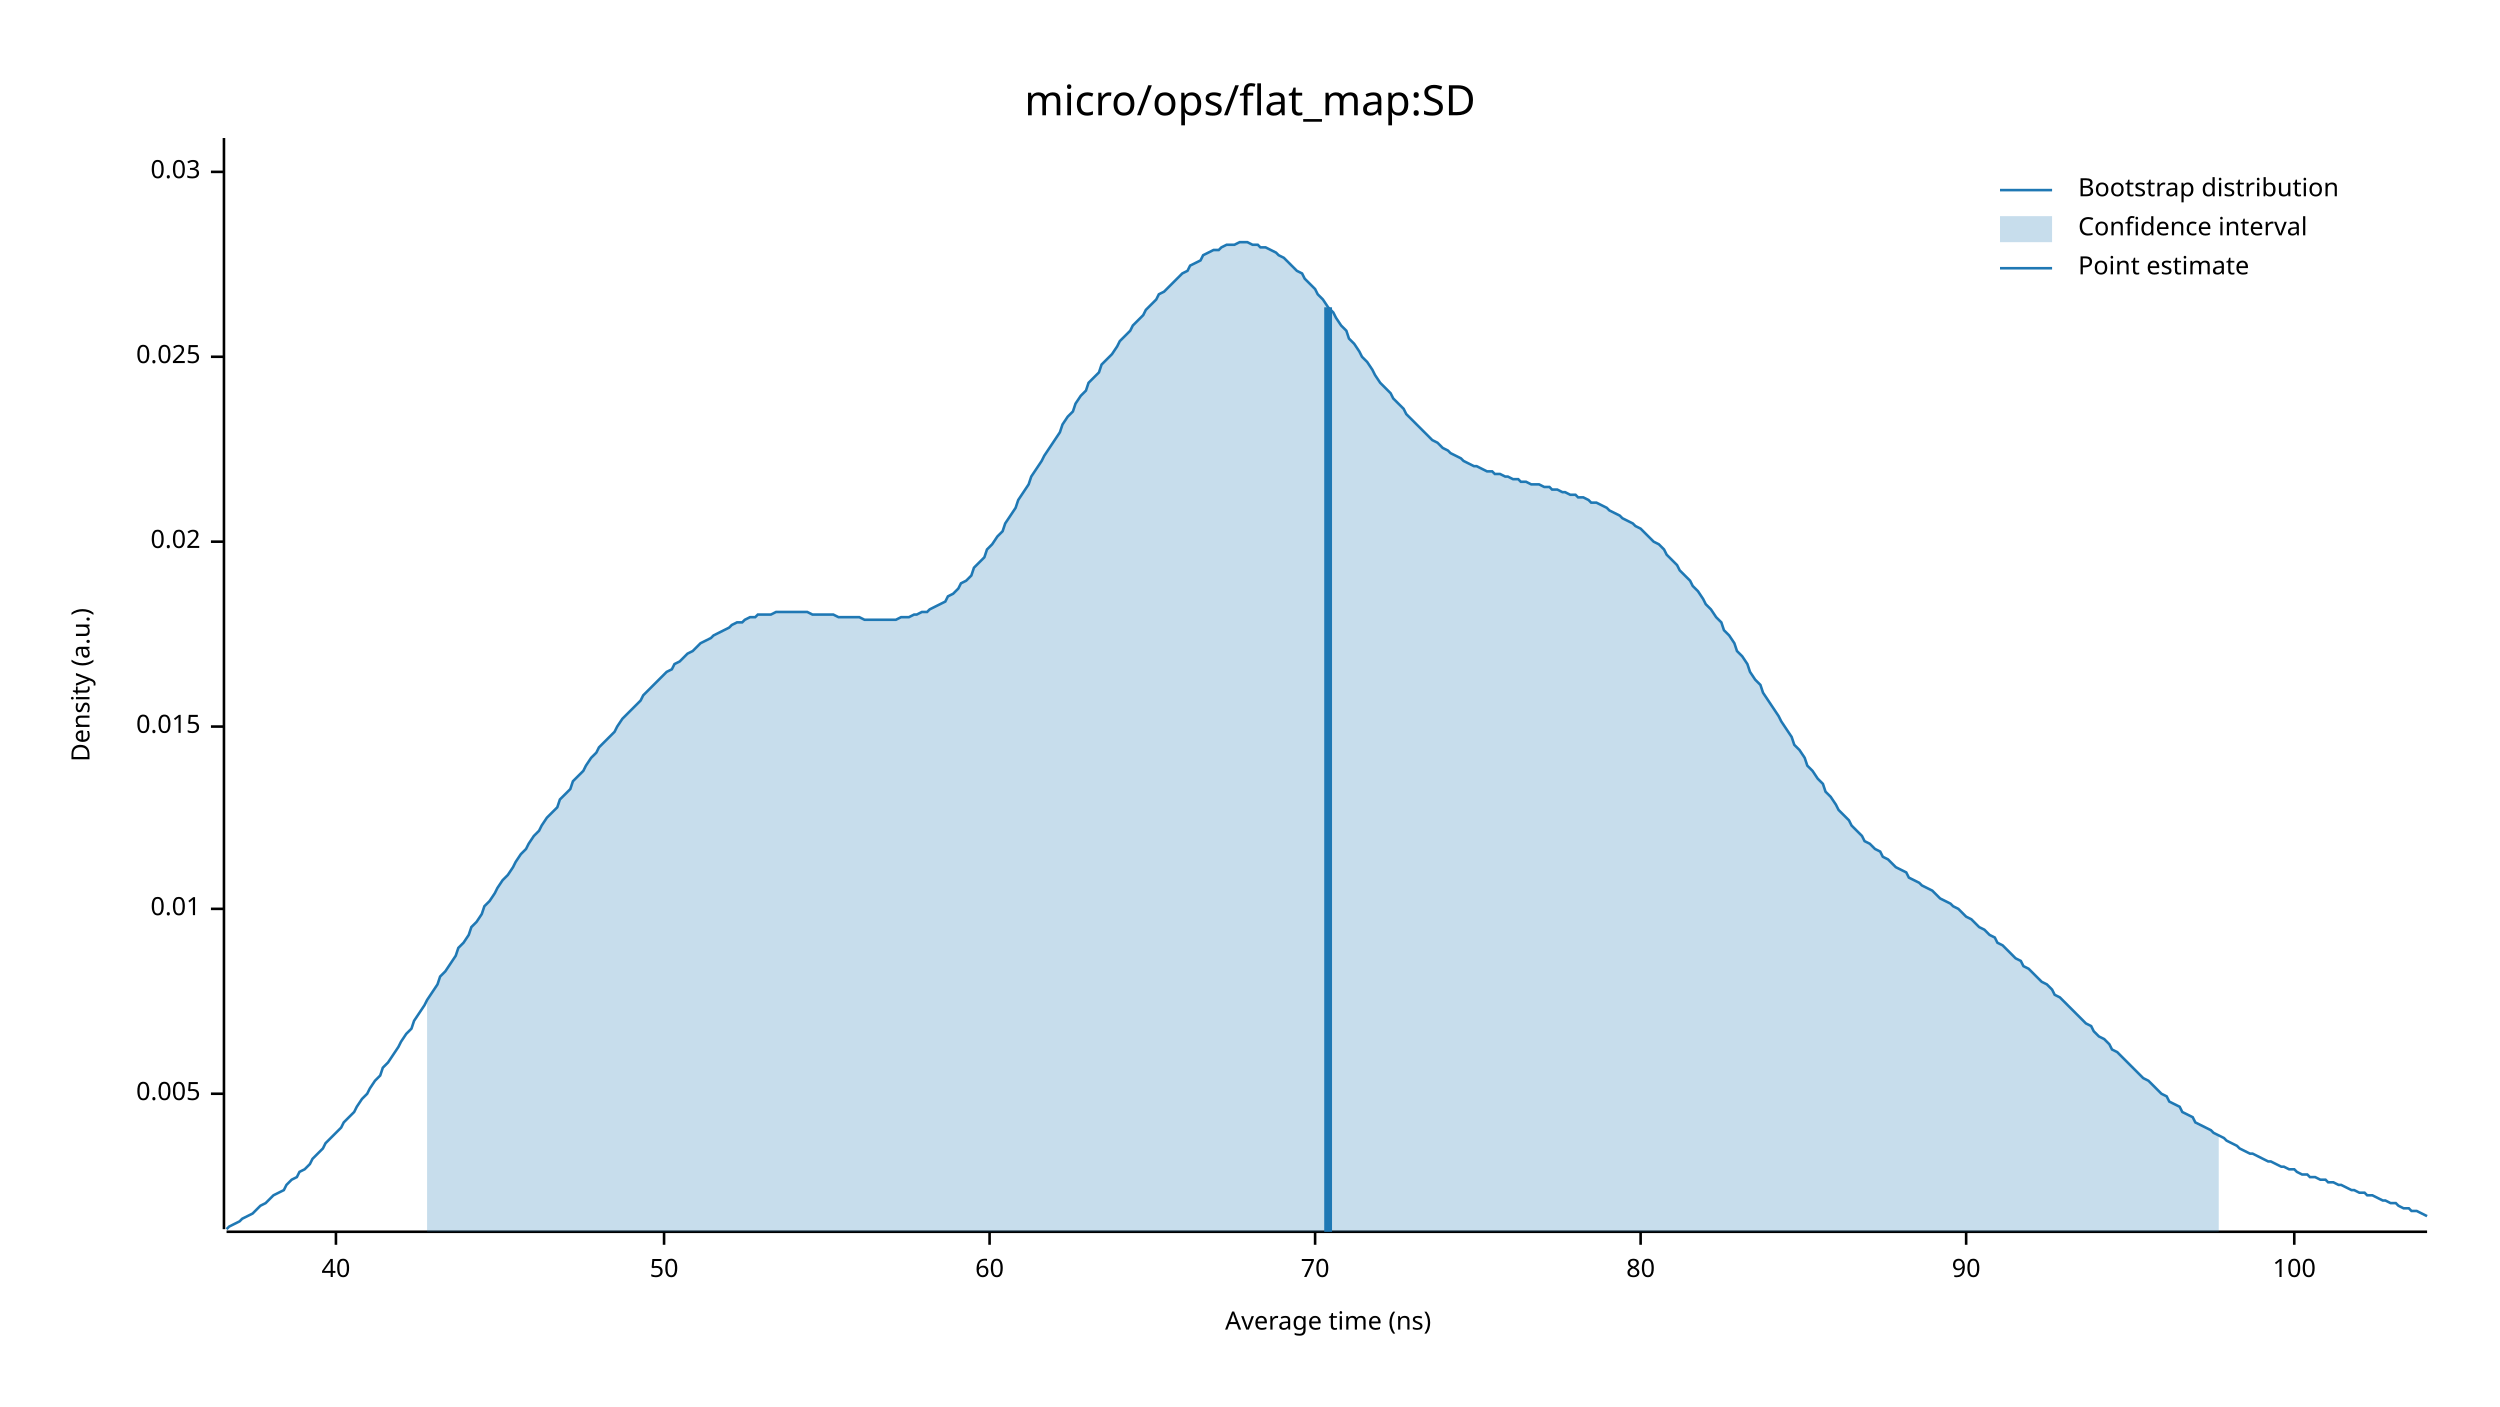
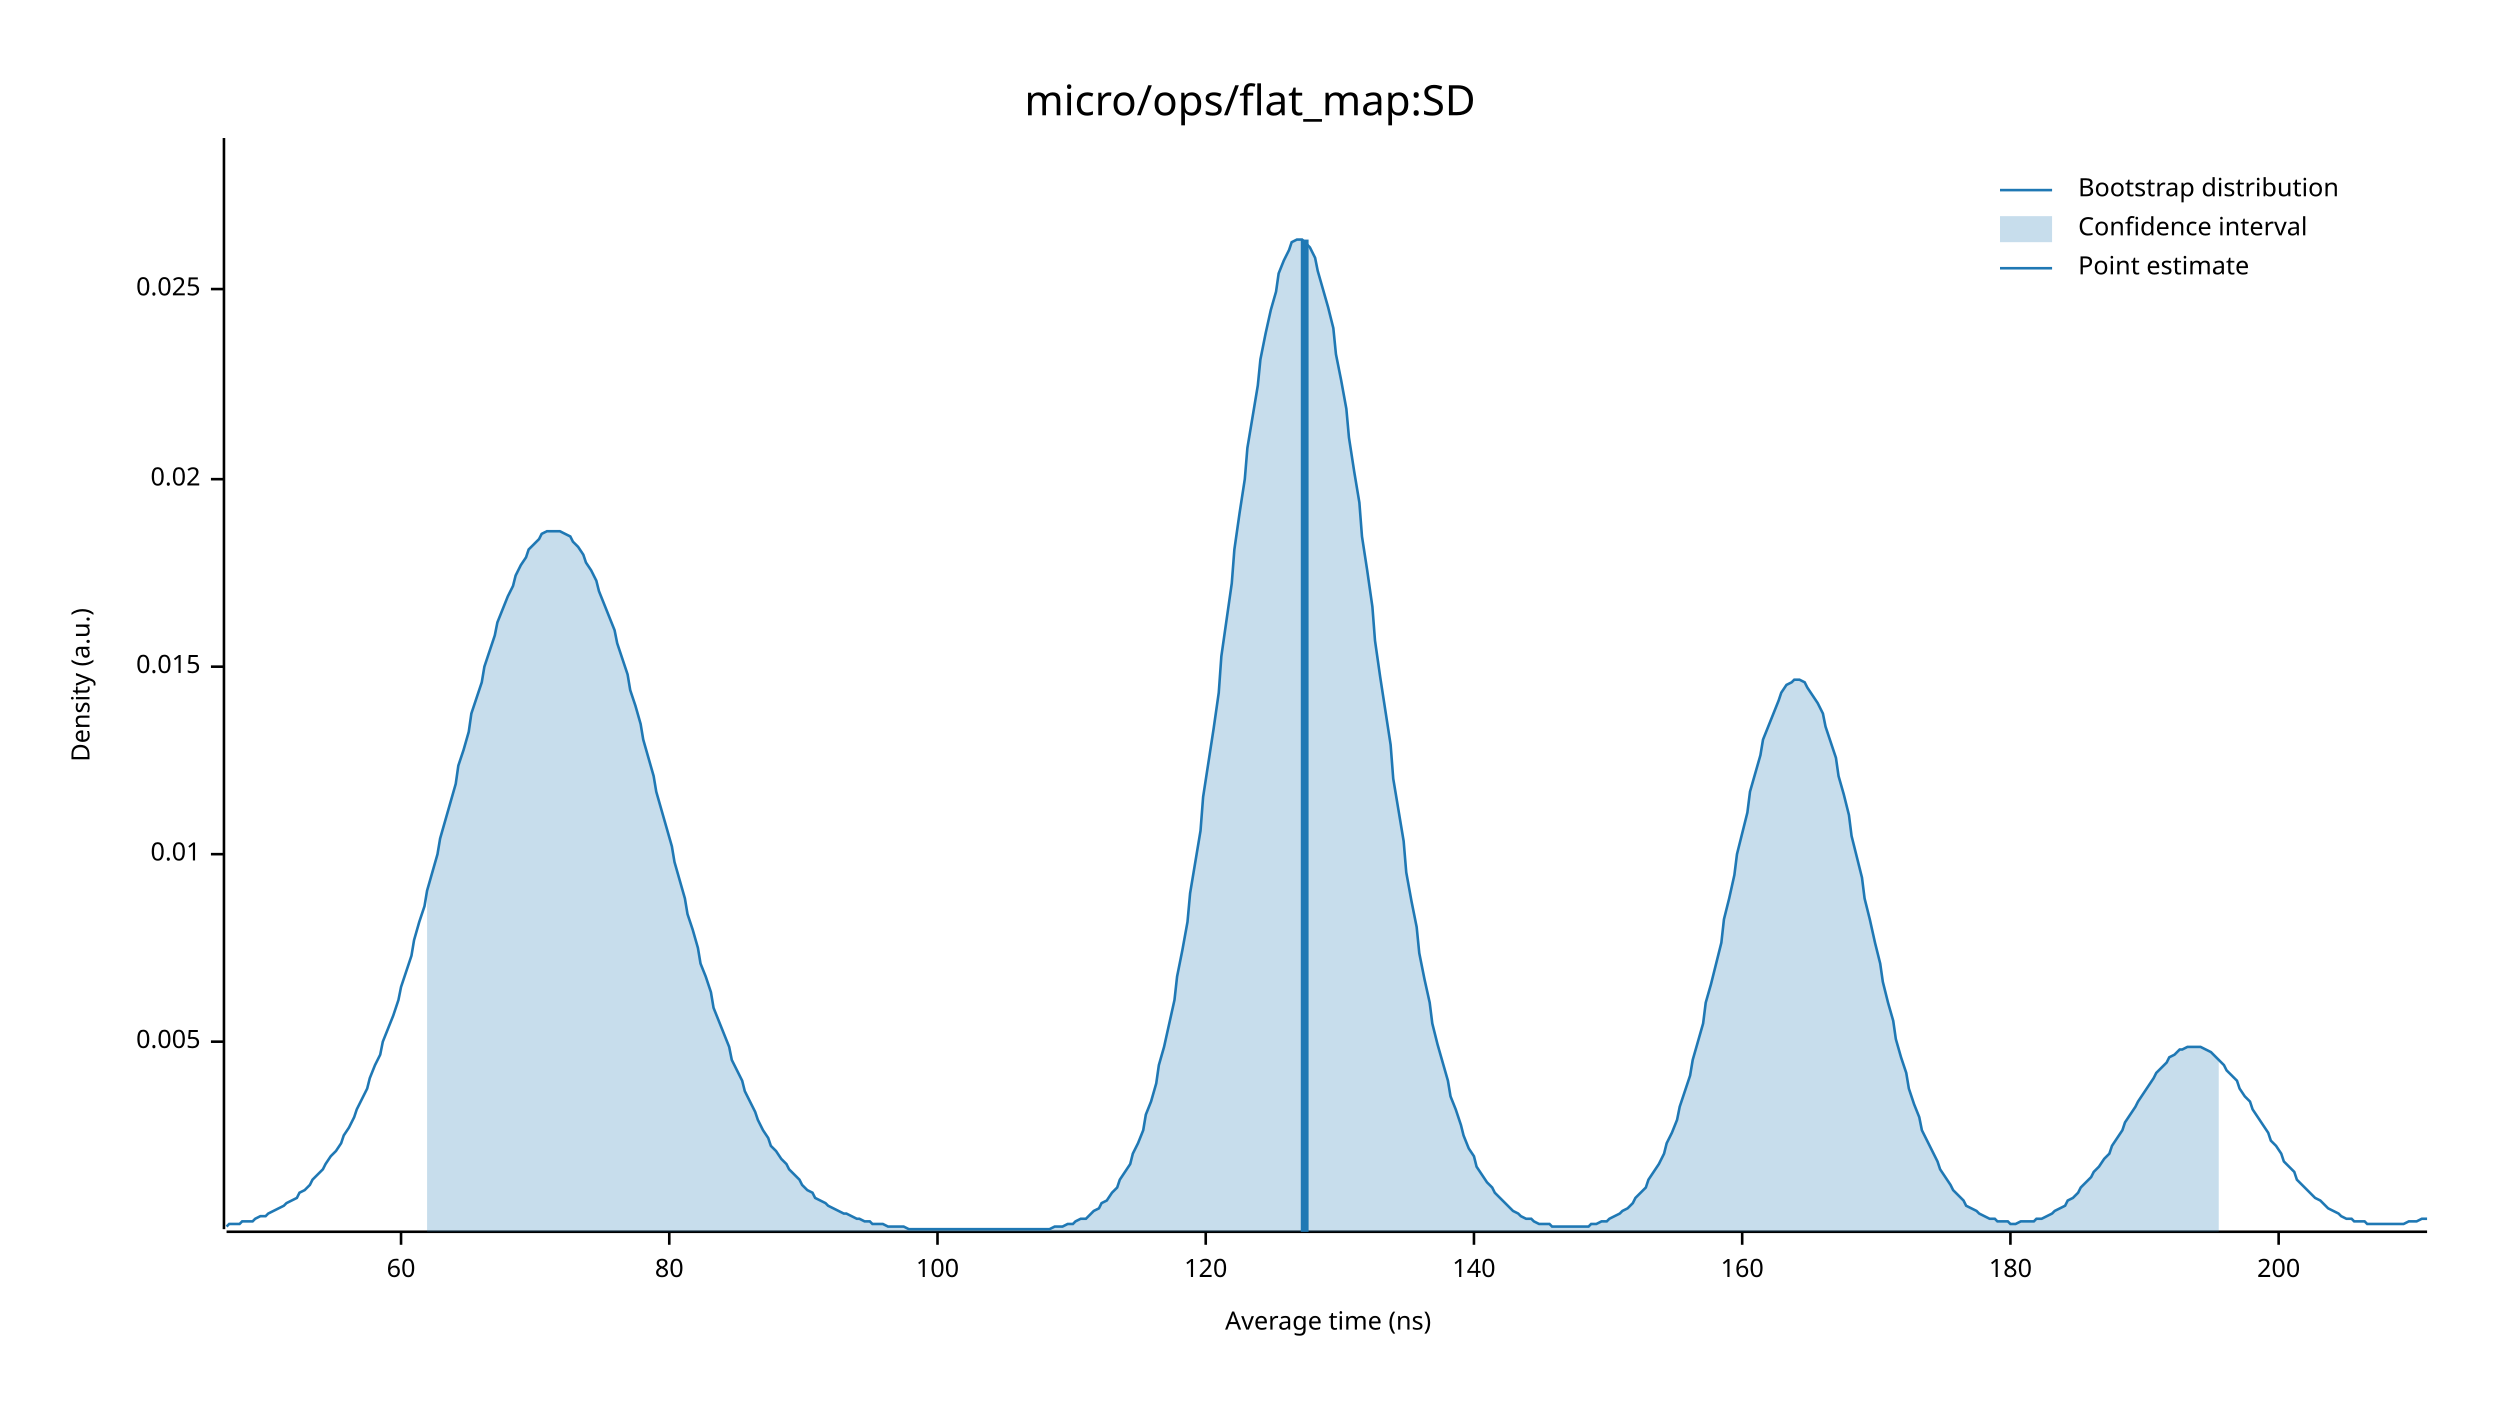
<svg xmlns="http://www.w3.org/2000/svg" width="960" height="540" viewBox="0 0 960 540">
  <text x="480" y="32" dy="0.76em" text-anchor="middle" font-family="sans-serif" font-size="16.129" opacity="1" fill="#000000">
micro/ops/flat_map:SD
</text>
  <text x="27" y="263" dy="0.76em" text-anchor="middle" font-family="sans-serif" font-size="9.677" opacity="1" fill="#000000" transform="rotate(270, 27, 263)">
Density (a.u.)
</text>
  <text x="510" y="513" dy="-0.5ex" text-anchor="middle" font-family="sans-serif" font-size="9.677" opacity="1" fill="#000000">
Average time (ns)
</text>
  <polyline fill="none" opacity="1" stroke="#000000" stroke-width="1" points="86,53 86,472 " />
-   <text x="77" y="420" dy="0.5ex" text-anchor="end" font-family="sans-serif" font-size="9.677" opacity="1" fill="#000000">
+   <text x="77" y="400" dy="0.5ex" text-anchor="end" font-family="sans-serif" font-size="9.677" opacity="1" fill="#000000">
0.005
</text>
-   <polyline fill="none" opacity="1" stroke="#000000" stroke-width="1" points="81,420 86,420 " />
-   <text x="77" y="349" dy="0.5ex" text-anchor="end" font-family="sans-serif" font-size="9.677" opacity="1" fill="#000000">
+   <polyline fill="none" opacity="1" stroke="#000000" stroke-width="1" points="81,400 86,400 " />
+   <text x="77" y="328" dy="0.5ex" text-anchor="end" font-family="sans-serif" font-size="9.677" opacity="1" fill="#000000">
0.01
</text>
-   <polyline fill="none" opacity="1" stroke="#000000" stroke-width="1" points="81,349 86,349 " />
-   <text x="77" y="279" dy="0.5ex" text-anchor="end" font-family="sans-serif" font-size="9.677" opacity="1" fill="#000000">
+   <polyline fill="none" opacity="1" stroke="#000000" stroke-width="1" points="81,328 86,328 " />
+   <text x="77" y="256" dy="0.5ex" text-anchor="end" font-family="sans-serif" font-size="9.677" opacity="1" fill="#000000">
0.015
</text>
-   <polyline fill="none" opacity="1" stroke="#000000" stroke-width="1" points="81,279 86,279 " />
-   <text x="77" y="208" dy="0.5ex" text-anchor="end" font-family="sans-serif" font-size="9.677" opacity="1" fill="#000000">
+   <polyline fill="none" opacity="1" stroke="#000000" stroke-width="1" points="81,256 86,256 " />
+   <text x="77" y="184" dy="0.5ex" text-anchor="end" font-family="sans-serif" font-size="9.677" opacity="1" fill="#000000">
0.02
</text>
-   <polyline fill="none" opacity="1" stroke="#000000" stroke-width="1" points="81,208 86,208 " />
-   <text x="77" y="137" dy="0.5ex" text-anchor="end" font-family="sans-serif" font-size="9.677" opacity="1" fill="#000000">
+   <polyline fill="none" opacity="1" stroke="#000000" stroke-width="1" points="81,184 86,184 " />
+   <text x="77" y="111" dy="0.5ex" text-anchor="end" font-family="sans-serif" font-size="9.677" opacity="1" fill="#000000">
0.025
</text>
-   <polyline fill="none" opacity="1" stroke="#000000" stroke-width="1" points="81,137 86,137 " />
-   <text x="77" y="66" dy="0.5ex" text-anchor="end" font-family="sans-serif" font-size="9.677" opacity="1" fill="#000000">
- 0.03
- </text>
-   <polyline fill="none" opacity="1" stroke="#000000" stroke-width="1" points="81,66 86,66 " />
+   <polyline fill="none" opacity="1" stroke="#000000" stroke-width="1" points="81,111 86,111 " />
  <polyline fill="none" opacity="1" stroke="#000000" stroke-width="1" points="87,473 932,473 " />
-   <text x="129" y="483" dy="0.76em" text-anchor="middle" font-family="sans-serif" font-size="9.677" opacity="1" fill="#000000">
- 40
- </text>
-   <polyline fill="none" opacity="1" stroke="#000000" stroke-width="1" points="129,473 129,478 " />
-   <text x="255" y="483" dy="0.76em" text-anchor="middle" font-family="sans-serif" font-size="9.677" opacity="1" fill="#000000">
- 50
- </text>
-   <polyline fill="none" opacity="1" stroke="#000000" stroke-width="1" points="255,473 255,478 " />
-   <text x="380" y="483" dy="0.76em" text-anchor="middle" font-family="sans-serif" font-size="9.677" opacity="1" fill="#000000">
+   <text x="154" y="483" dy="0.76em" text-anchor="middle" font-family="sans-serif" font-size="9.677" opacity="1" fill="#000000">
60
</text>
-   <polyline fill="none" opacity="1" stroke="#000000" stroke-width="1" points="380,473 380,478 " />
-   <text x="505" y="483" dy="0.76em" text-anchor="middle" font-family="sans-serif" font-size="9.677" opacity="1" fill="#000000">
- 70
- </text>
-   <polyline fill="none" opacity="1" stroke="#000000" stroke-width="1" points="505,473 505,478 " />
-   <text x="630" y="483" dy="0.76em" text-anchor="middle" font-family="sans-serif" font-size="9.677" opacity="1" fill="#000000">
+   <polyline fill="none" opacity="1" stroke="#000000" stroke-width="1" points="154,473 154,478 " />
+   <text x="257" y="483" dy="0.76em" text-anchor="middle" font-family="sans-serif" font-size="9.677" opacity="1" fill="#000000">
80
</text>
-   <polyline fill="none" opacity="1" stroke="#000000" stroke-width="1" points="630,473 630,478 " />
-   <text x="755" y="483" dy="0.76em" text-anchor="middle" font-family="sans-serif" font-size="9.677" opacity="1" fill="#000000">
- 90
- </text>
-   <polyline fill="none" opacity="1" stroke="#000000" stroke-width="1" points="755,473 755,478 " />
-   <text x="881" y="483" dy="0.76em" text-anchor="middle" font-family="sans-serif" font-size="9.677" opacity="1" fill="#000000">
+   <polyline fill="none" opacity="1" stroke="#000000" stroke-width="1" points="257,473 257,478 " />
+   <text x="360" y="483" dy="0.76em" text-anchor="middle" font-family="sans-serif" font-size="9.677" opacity="1" fill="#000000">
100
</text>
-   <polyline fill="none" opacity="1" stroke="#000000" stroke-width="1" points="881,473 881,478 " />
-   <polyline fill="none" opacity="1" stroke="#1F78B4" stroke-width="1" points="87,472 88,471 90,470 92,469 93,468 95,467 97,466 98,465 100,463 102,462 103,461 105,459 107,458 109,457 110,455 112,453 114,452 115,450 117,449 119,447 120,445 122,443 124,441 125,439 127,437 129,435 131,433 132,431 134,429 136,427 137,425 139,422 141,420 142,418 144,415 146,413 147,410 149,408 151,405 153,402 154,400 156,397 158,395 159,392 161,389 163,386 164,384 166,381 168,378 169,375 171,373 173,370 175,367 176,364 178,362 180,359 181,356 183,354 185,351 186,348 188,346 190,343 191,341 193,338 195,336 197,333 198,331 200,328 202,326 203,324 205,321 207,319 208,317 210,314 212,312 214,310 215,307 217,305 219,303 220,300 222,298 224,296 225,294 227,291 229,289 230,287 232,285 234,283 236,281 237,279 239,276 241,274 242,273 244,271 246,269 247,267 249,265 251,263 252,262 254,260 256,258 258,257 259,255 261,254 263,252 264,251 266,250 268,248 269,247 271,246 273,245 274,244 276,243 278,242 280,241 281,240 283,239 285,239 286,238 288,237 290,237 291,236 293,236 295,236 296,236 298,235 300,235 302,235 303,235 305,235 307,235 308,235 310,235 312,236 313,236 315,236 317,236 318,236 320,236 322,237 324,237 325,237 327,237 329,237 330,237 332,238 334,238 335,238 337,238 339,238 341,238 342,238 344,238 346,237 347,237 349,237 351,236 352,236 354,235 356,235 357,234 359,233 361,232 363,231 364,229 366,228 368,226 369,224 371,223 373,221 374,218 376,216 378,214 379,211 381,209 383,206 385,204 386,201 388,198 390,195 391,192 393,189 395,186 396,183 398,180 400,177 401,175 403,172 405,169 407,166 408,163 410,160 412,158 413,155 415,152 417,150 418,147 420,145 422,143 423,140 425,138 427,136 429,133 430,131 432,129 434,127 435,125 437,123 439,121 440,119 442,117 444,115 445,113 447,112 449,110 451,108 452,107 454,105 456,104 457,102 459,101 461,100 462,98 464,97 466,96 468,96 469,95 471,94 473,94 474,94 476,93 478,93 479,93 481,94 483,94 484,95 486,95 488,96 490,97 491,98 493,99 495,101 496,102 498,104 500,105 501,107 503,109 505,111 506,113 508,115 510,118 512,120 513,122 515,125 517,127 518,130 520,132 522,135 523,137 525,139 527,142 528,144 530,147 532,149 534,151 535,153 537,155 539,157 540,159 542,161 544,163 545,164 547,166 549,168 550,169 552,170 554,172 556,173 557,174 559,175 561,176 562,177 564,178 566,179 567,179 569,180 571,181 573,181 574,182 576,182 578,183 579,183 581,184 583,184 584,185 586,185 588,186 589,186 591,186 593,187 595,187 596,188 598,188 600,189 601,189 603,190 605,190 606,191 608,191 610,192 611,193 613,193 615,194 617,195 618,196 620,197 622,198 623,199 625,200 627,201 628,202 630,203 632,205 633,206 635,208 637,209 639,211 640,213 642,215 644,217 645,219 647,221 649,223 650,225 652,227 654,230 655,232 657,234 659,237 661,239 662,242 664,244 666,247 667,250 669,252 671,255 672,258 674,261 676,263 677,266 679,269 681,272 683,275 684,277 686,280 688,283 689,286 691,288 693,291 694,294 696,296 698,299 700,301 701,304 703,306 705,309 706,311 708,313 710,315 711,317 713,319 715,321 716,323 718,324 720,326 722,327 723,329 725,330 727,332 728,333 730,334 732,335 733,337 735,338 737,339 738,340 740,341 742,342 744,344 745,345 747,346 749,347 750,348 752,349 754,351 755,352 757,353 759,355 760,356 762,357 764,359 766,360 767,362 769,363 771,365 772,366 774,368 776,369 777,371 779,372 781,374 782,375 784,377 786,378 788,380 789,382 791,383 793,385 794,386 796,388 798,390 799,391 801,393 803,394 804,396 806,398 808,399 810,401 811,403 813,404 815,406 816,407 818,409 820,411 821,412 823,414 825,415 827,417 828,418 830,420 832,421 833,423 835,424 837,425 838,427 840,428 842,429 843,431 845,432 847,433 849,434 850,435 852,436 854,437 855,438 857,439 859,440 860,441 862,442 864,443 865,443 867,444 869,445 871,446 872,446 874,447 876,448 877,448 879,449 881,449 882,450 884,451 886,451 887,452 889,452 891,453 893,453 894,454 896,454 898,455 899,455 901,456 903,457 904,457 906,458 908,458 909,459 911,459 913,460 915,461 916,461 918,462 920,462 921,463 923,464 925,464 926,465 928,465 930,466 932,467 " />
-   <polygon opacity="0.25" fill="#1F78B4" points="164,384 166,381 168,378 169,375 171,373 173,370 175,367 176,364 178,362 180,359 181,356 183,354 185,351 186,348 188,346 190,343 191,341 193,338 195,336 197,333 198,331 200,328 202,326 203,324 205,321 207,319 208,317 210,314 212,312 214,310 215,307 217,305 219,303 220,300 222,298 224,296 225,294 227,291 229,289 230,287 232,285 234,283 236,281 237,279 239,276 241,274 242,273 244,271 246,269 247,267 249,265 251,263 252,262 254,260 256,258 258,257 259,255 261,254 263,252 264,251 266,250 268,248 269,247 271,246 273,245 274,244 276,243 278,242 280,241 281,240 283,239 285,239 286,238 288,237 290,237 291,236 293,236 295,236 296,236 298,235 300,235 302,235 303,235 305,235 307,235 308,235 310,235 312,236 313,236 315,236 317,236 318,236 320,236 322,237 324,237 325,237 327,237 329,237 330,237 332,238 334,238 335,238 337,238 339,238 341,238 342,238 344,238 346,237 347,237 349,237 351,236 352,236 354,235 356,235 357,234 359,233 361,232 363,231 364,229 366,228 368,226 369,224 371,223 373,221 374,218 376,216 378,214 379,211 381,209 383,206 385,204 386,201 388,198 390,195 391,192 393,189 395,186 396,183 398,180 400,177 401,175 403,172 405,169 407,166 408,163 410,160 412,158 413,155 415,152 417,150 418,147 420,145 422,143 423,140 425,138 427,136 429,133 430,131 432,129 434,127 435,125 437,123 439,121 440,119 442,117 444,115 445,113 447,112 449,110 451,108 452,107 454,105 456,104 457,102 459,101 461,100 462,98 464,97 466,96 468,96 469,95 471,94 473,94 474,94 476,93 478,93 479,93 481,94 483,94 484,95 486,95 488,96 490,97 491,98 493,99 495,101 496,102 498,104 500,105 501,107 503,109 505,111 506,113 508,115 510,118 512,120 513,122 515,125 517,127 518,130 520,132 522,135 523,137 525,139 527,142 528,144 530,147 532,149 534,151 535,153 537,155 539,157 540,159 542,161 544,163 545,164 547,166 549,168 550,169 552,170 554,172 556,173 557,174 559,175 561,176 562,177 564,178 566,179 567,179 569,180 571,181 573,181 574,182 576,182 578,183 579,183 581,184 583,184 584,185 586,185 588,186 589,186 591,186 593,187 595,187 596,188 598,188 600,189 601,189 603,190 605,190 606,191 608,191 610,192 611,193 613,193 615,194 617,195 618,196 620,197 622,198 623,199 625,200 627,201 628,202 630,203 632,205 633,206 635,208 637,209 639,211 640,213 642,215 644,217 645,219 647,221 649,223 650,225 652,227 654,230 655,232 657,234 659,237 661,239 662,242 664,244 666,247 667,250 669,252 671,255 672,258 674,261 676,263 677,266 679,269 681,272 683,275 684,277 686,280 688,283 689,286 691,288 693,291 694,294 696,296 698,299 700,301 701,304 703,306 705,309 706,311 708,313 710,315 711,317 713,319 715,321 716,323 718,324 720,326 722,327 723,329 725,330 727,332 728,333 730,334 732,335 733,337 735,338 737,339 738,340 740,341 742,342 744,344 745,345 747,346 749,347 750,348 752,349 754,351 755,352 757,353 759,355 760,356 762,357 764,359 766,360 767,362 769,363 771,365 772,366 774,368 776,369 777,371 779,372 781,374 782,375 784,377 786,378 788,380 789,382 791,383 793,385 794,386 796,388 798,390 799,391 801,393 803,394 804,396 806,398 808,399 810,401 811,403 813,404 815,406 816,407 818,409 820,411 821,412 823,414 825,415 827,417 828,418 830,420 832,421 833,423 835,424 837,425 838,427 840,428 842,429 843,431 845,432 847,433 849,434 850,435 852,436 852,473 164,473 " />
-   <polyline fill="none" opacity="1" stroke="#1F78B4" stroke-width="3" points="510,473 510,118 " />
+   <polyline fill="none" opacity="1" stroke="#000000" stroke-width="1" points="360,473 360,478 " />
+   <text x="463" y="483" dy="0.76em" text-anchor="middle" font-family="sans-serif" font-size="9.677" opacity="1" fill="#000000">
+ 120
+ </text>
+   <polyline fill="none" opacity="1" stroke="#000000" stroke-width="1" points="463,473 463,478 " />
+   <text x="566" y="483" dy="0.76em" text-anchor="middle" font-family="sans-serif" font-size="9.677" opacity="1" fill="#000000">
+ 140
+ </text>
+   <polyline fill="none" opacity="1" stroke="#000000" stroke-width="1" points="566,473 566,478 " />
+   <text x="669" y="483" dy="0.76em" text-anchor="middle" font-family="sans-serif" font-size="9.677" opacity="1" fill="#000000">
+ 160
+ </text>
+   <polyline fill="none" opacity="1" stroke="#000000" stroke-width="1" points="669,473 669,478 " />
+   <text x="772" y="483" dy="0.76em" text-anchor="middle" font-family="sans-serif" font-size="9.677" opacity="1" fill="#000000">
+ 180
+ </text>
+   <polyline fill="none" opacity="1" stroke="#000000" stroke-width="1" points="772,473 772,478 " />
+   <text x="875" y="483" dy="0.76em" text-anchor="middle" font-family="sans-serif" font-size="9.677" opacity="1" fill="#000000">
+ 200
+ </text>
+   <polyline fill="none" opacity="1" stroke="#000000" stroke-width="1" points="875,473 875,478 " />
+   <polyline fill="none" opacity="1" stroke="#1F78B4" stroke-width="1" points="87,471 88,470 90,470 92,470 93,469 95,469 97,469 98,468 100,467 102,467 103,466 105,465 107,464 109,463 110,462 112,461 114,460 115,458 117,457 119,455 120,453 122,451 124,449 125,447 127,444 129,442 131,439 132,436 134,433 136,429 137,426 139,422 141,418 142,414 144,409 146,405 147,400 149,395 151,390 153,384 154,379 156,373 158,367 159,361 161,354 163,348 164,342 166,335 168,328 169,322 171,315 173,308 175,301 176,294 178,288 180,281 181,274 183,268 185,262 186,256 188,250 190,244 191,239 193,234 195,229 197,225 198,221 200,217 202,214 203,211 205,209 207,207 208,205 210,204 212,204 214,204 215,204 217,205 219,206 220,208 222,210 224,213 225,216 227,219 229,223 230,227 232,232 234,237 236,242 237,247 239,253 241,259 242,265 244,271 246,278 247,284 249,291 251,298 252,304 254,311 256,318 258,325 259,331 261,338 263,345 264,351 266,357 268,364 269,370 271,375 273,381 274,387 276,392 278,397 280,402 281,407 283,411 285,415 286,419 288,423 290,427 291,430 293,434 295,437 296,440 298,442 300,445 302,447 303,449 305,451 307,453 308,455 310,457 312,458 313,460 315,461 317,462 318,463 320,464 322,465 324,466 325,466 327,467 329,468 330,468 332,469 334,469 335,470 337,470 339,470 341,471 342,471 344,471 346,471 347,471 349,472 351,472 352,472 354,472 356,472 357,472 359,472 361,472 363,472 364,472 366,472 368,472 369,472 371,472 373,472 374,472 376,472 378,472 379,472 381,472 383,472 385,472 386,472 388,472 390,472 391,472 393,472 395,472 396,472 398,472 400,472 401,472 403,472 405,471 407,471 408,471 410,470 412,470 413,469 415,468 417,468 418,467 420,465 422,464 423,462 425,461 427,458 429,456 430,453 432,450 434,447 435,443 437,439 439,434 440,428 442,423 444,416 445,409 447,402 449,393 451,384 452,375 454,365 456,354 457,343 459,331 461,319 462,306 464,293 466,280 468,266 469,252 471,238 473,224 474,211 476,197 478,184 479,172 481,160 483,148 484,138 486,128 488,119 490,112 491,105 493,100 495,96 496,93 498,92 500,92 501,93 503,95 505,99 506,104 508,111 510,118 512,126 513,136 515,146 517,157 518,168 520,181 522,193 523,206 525,219 527,233 528,246 530,260 532,273 534,286 535,299 537,311 539,323 540,335 542,346 544,356 545,366 547,376 549,385 550,393 552,401 554,408 556,415 557,421 559,426 561,432 562,436 564,441 566,444 567,448 569,451 571,454 573,456 574,458 576,460 578,462 579,463 581,465 583,466 584,467 586,468 588,468 589,469 591,470 593,470 595,470 596,471 598,471 600,471 601,471 603,471 605,471 606,471 608,471 610,471 611,470 613,470 615,469 617,469 618,468 620,467 622,466 623,465 625,464 627,462 628,460 630,458 632,456 633,453 635,450 637,447 639,443 640,439 642,435 644,430 645,425 647,419 649,413 650,407 652,400 654,393 655,385 657,378 659,370 661,362 662,353 664,345 666,336 667,328 669,320 671,312 672,304 674,297 676,290 677,284 679,279 681,274 683,269 684,266 686,263 688,262 689,261 691,261 693,262 694,264 696,267 698,270 700,274 701,279 703,285 705,291 706,298 708,305 710,313 711,321 713,329 715,337 716,345 718,353 720,362 722,370 723,377 725,385 727,392 728,399 730,406 732,412 733,418 735,424 737,429 738,434 740,438 742,442 744,446 745,449 747,452 749,455 750,457 752,459 754,461 755,463 757,464 759,465 760,466 762,467 764,468 766,468 767,469 769,469 771,469 772,470 774,470 776,469 777,469 779,469 781,469 782,468 784,468 786,467 788,466 789,465 791,464 793,463 794,461 796,460 798,458 799,456 801,454 803,452 804,450 806,448 808,445 810,443 811,440 813,437 815,434 816,431 818,428 820,425 821,423 823,420 825,417 827,414 828,412 830,410 832,408 833,406 835,405 837,403 838,403 840,402 842,402 843,402 845,402 847,403 849,404 850,405 852,407 854,409 855,411 857,413 859,415 860,418 862,421 864,423 865,426 867,429 869,432 871,435 872,438 874,440 876,443 877,446 879,448 881,450 882,453 884,455 886,457 887,458 889,460 891,461 893,463 894,464 896,465 898,466 899,467 901,468 903,468 904,469 906,469 908,469 909,470 911,470 913,470 915,470 916,470 918,470 920,470 921,470 923,470 925,469 926,469 928,469 930,468 932,468 " />
+   <polygon opacity="0.25" fill="#1F78B4" points="164,342 166,335 168,328 169,322 171,315 173,308 175,301 176,294 178,288 180,281 181,274 183,268 185,262 186,256 188,250 190,244 191,239 193,234 195,229 197,225 198,221 200,217 202,214 203,211 205,209 207,207 208,205 210,204 212,204 214,204 215,204 217,205 219,206 220,208 222,210 224,213 225,216 227,219 229,223 230,227 232,232 234,237 236,242 237,247 239,253 241,259 242,265 244,271 246,278 247,284 249,291 251,298 252,304 254,311 256,318 258,325 259,331 261,338 263,345 264,351 266,357 268,364 269,370 271,375 273,381 274,387 276,392 278,397 280,402 281,407 283,411 285,415 286,419 288,423 290,427 291,430 293,434 295,437 296,440 298,442 300,445 302,447 303,449 305,451 307,453 308,455 310,457 312,458 313,460 315,461 317,462 318,463 320,464 322,465 324,466 325,466 327,467 329,468 330,468 332,469 334,469 335,470 337,470 339,470 341,471 342,471 344,471 346,471 347,471 349,472 351,472 352,472 354,472 356,472 357,472 359,472 361,472 363,472 364,472 366,472 368,472 369,472 371,472 373,472 374,472 376,472 378,472 379,472 381,472 383,472 385,472 386,472 388,472 390,472 391,472 393,472 395,472 396,472 398,472 400,472 401,472 403,472 405,471 407,471 408,471 410,470 412,470 413,469 415,468 417,468 418,467 420,465 422,464 423,462 425,461 427,458 429,456 430,453 432,450 434,447 435,443 437,439 439,434 440,428 442,423 444,416 445,409 447,402 449,393 451,384 452,375 454,365 456,354 457,343 459,331 461,319 462,306 464,293 466,280 468,266 469,252 471,238 473,224 474,211 476,197 478,184 479,172 481,160 483,148 484,138 486,128 488,119 490,112 491,105 493,100 495,96 496,93 498,92 500,92 501,93 503,95 505,99 506,104 508,111 510,118 512,126 513,136 515,146 517,157 518,168 520,181 522,193 523,206 525,219 527,233 528,246 530,260 532,273 534,286 535,299 537,311 539,323 540,335 542,346 544,356 545,366 547,376 549,385 550,393 552,401 554,408 556,415 557,421 559,426 561,432 562,436 564,441 566,444 567,448 569,451 571,454 573,456 574,458 576,460 578,462 579,463 581,465 583,466 584,467 586,468 588,468 589,469 591,470 593,470 595,470 596,471 598,471 600,471 601,471 603,471 605,471 606,471 608,471 610,471 611,470 613,470 615,469 617,469 618,468 620,467 622,466 623,465 625,464 627,462 628,460 630,458 632,456 633,453 635,450 637,447 639,443 640,439 642,435 644,430 645,425 647,419 649,413 650,407 652,400 654,393 655,385 657,378 659,370 661,362 662,353 664,345 666,336 667,328 669,320 671,312 672,304 674,297 676,290 677,284 679,279 681,274 683,269 684,266 686,263 688,262 689,261 691,261 693,262 694,264 696,267 698,270 700,274 701,279 703,285 705,291 706,298 708,305 710,313 711,321 713,329 715,337 716,345 718,353 720,362 722,370 723,377 725,385 727,392 728,399 730,406 732,412 733,418 735,424 737,429 738,434 740,438 742,442 744,446 745,449 747,452 749,455 750,457 752,459 754,461 755,463 757,464 759,465 760,466 762,467 764,468 766,468 767,469 769,469 771,469 772,470 774,470 776,469 777,469 779,469 781,469 782,468 784,468 786,467 788,466 789,465 791,464 793,463 794,461 796,460 798,458 799,456 801,454 803,452 804,450 806,448 808,445 810,443 811,440 813,437 815,434 816,431 818,428 820,425 821,423 823,420 825,417 827,414 828,412 830,410 832,408 833,406 835,405 837,403 838,403 840,402 842,402 843,402 845,402 847,403 849,404 850,405 852,407 852,473 164,473 " />
+   <polyline fill="none" opacity="1" stroke="#1F78B4" stroke-width="3" points="501,473 501,92 " />
  <text x="798" y="68" dy="0.76em" text-anchor="start" font-family="sans-serif" font-size="9.677" opacity="1" fill="#000000">
Bootstrap distribution
</text>
  <text x="798" y="83" dy="0.76em" text-anchor="start" font-family="sans-serif" font-size="9.677" opacity="1" fill="#000000">
Confidence interval
</text>
  <text x="798" y="98" dy="0.76em" text-anchor="start" font-family="sans-serif" font-size="9.677" opacity="1" fill="#000000">
Point estimate
</text>
  <polyline fill="none" opacity="1" stroke="#1F78B4" stroke-width="1" points="768,73 788,73 " />
  <rect x="768" y="83" width="20" height="10" opacity="0.25" fill="#1F78B4" stroke="none" />
  <polyline fill="none" opacity="1" stroke="#1F78B4" stroke-width="1" points="768,103 788,103 " />
</svg>
